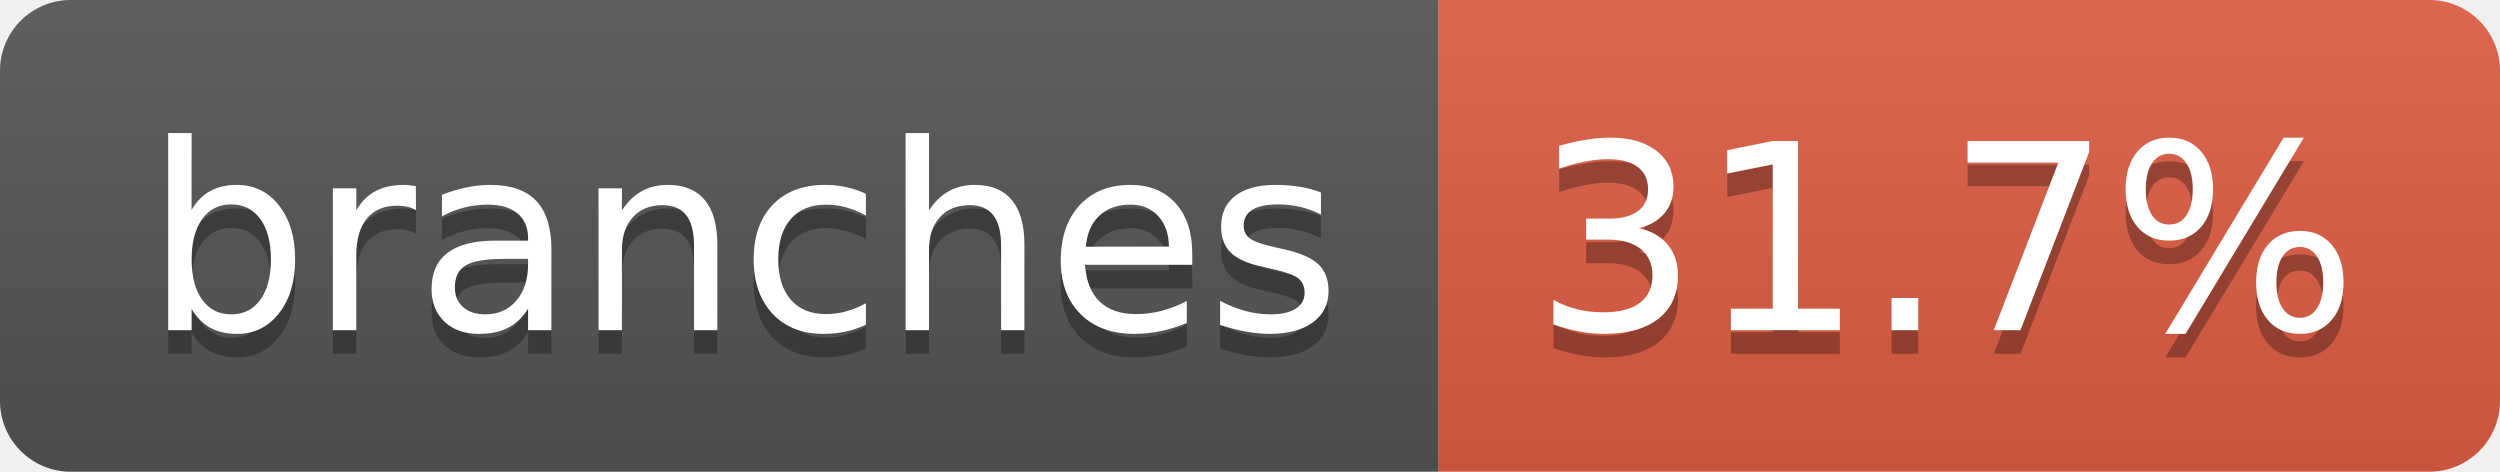
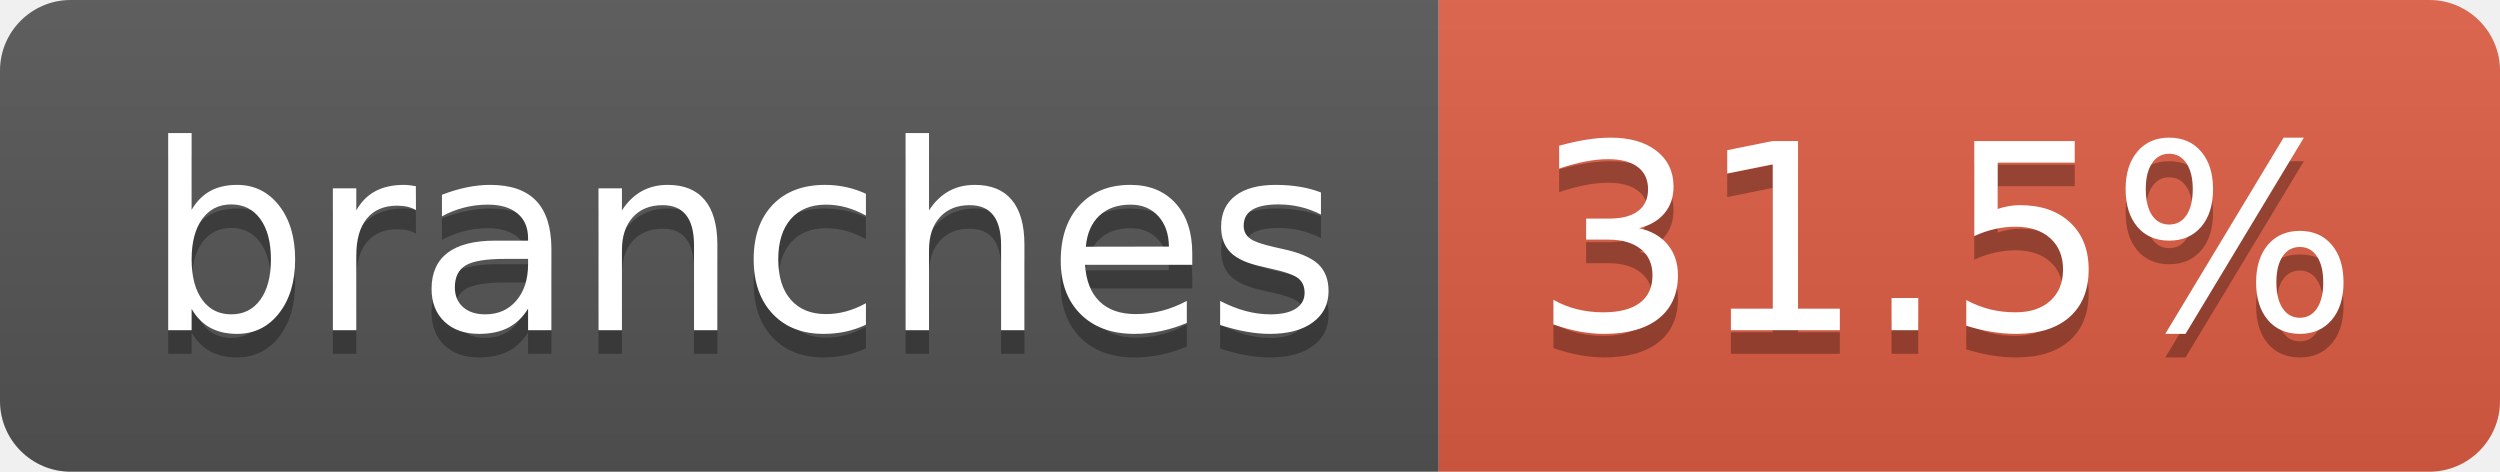
- <svg xmlns="http://www.w3.org/2000/svg" width="106" height="20" role="img" aria-label="branches: 31.7%">
+ <svg xmlns="http://www.w3.org/2000/svg" width="106" height="20" role="img" aria-label="branches: 31.5%">
  <linearGradient id="s" x2="0" y2="100%">
    <stop offset="0" stop-color="#bbb" stop-opacity=".1" />
    <stop offset="1" stop-opacity=".1" />
  </linearGradient>
  <clipPath id="r">
    <rect width="106" height="20" rx="3" fill="#fff" />
  </clipPath>
  <g clip-path="url(#r)">
    <rect width="61" height="20" fill="#555" />
    <rect x="61" width="45" height="20" fill="#e05d44" />
    <rect width="106" height="20" fill="url(#s)" />
  </g>
  <g fill="#fff" text-anchor="middle" font-family="Verdana,Geneva,DejaVu Sans,sans-serif" text-rendering="geometricPrecision" font-size="110">
    <text aria-hidden="true" x="315" y="150" fill="#010101" fill-opacity=".3" transform="scale(.1)" textLength="507">branches</text>
    <text x="315" y="140" transform="scale(.1)" fill="#fff" textLength="507">branches</text>
-     <text aria-hidden="true" x="825" y="150" fill="#010101" fill-opacity=".3" transform="scale(.1)" textLength="350">31.7%</text>
-     <text x="825" y="140" transform="scale(.1)" fill="#fff" textLength="350">31.7%</text>
+     <text aria-hidden="true" x="825" y="150" fill="#010101" fill-opacity=".3" transform="scale(.1)" textLength="350">31.5%</text>
+     <text x="825" y="140" transform="scale(.1)" fill="#fff" textLength="350">31.5%</text>
  </g>
</svg>
